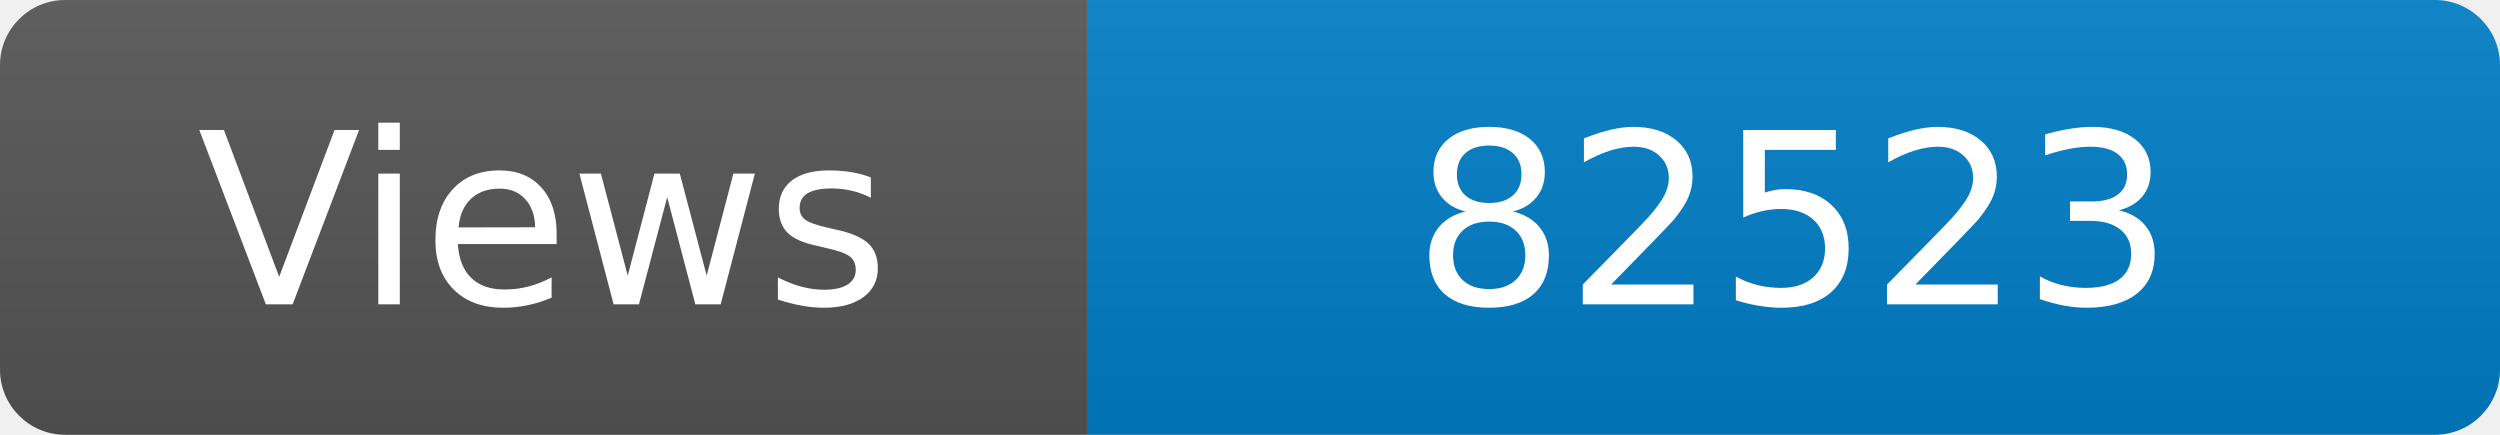
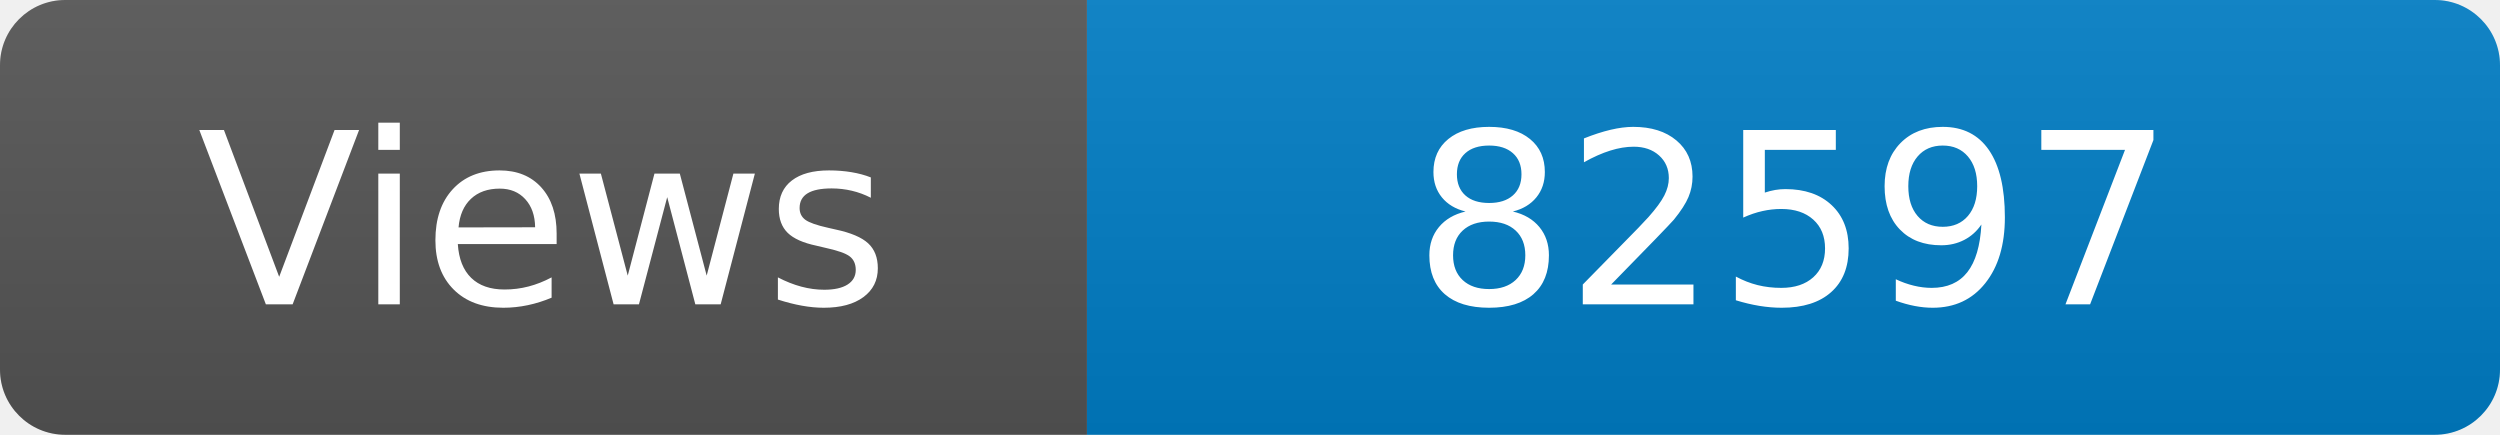
<svg xmlns="http://www.w3.org/2000/svg" width="115" height="20" role="img" aria-label="Maintained?: yes">
  <linearGradient id="s" x2="0" y2="100%">
    <stop offset="0" stop-color="#bbb" stop-opacity=".1" />
    <stop offset="1" stop-opacity=".1" />
  </linearGradient>
  <clipPath id="r">
    <rect width="115" height="20" rx="3" fill="#fff" />
  </clipPath>
  <g clip-path="url(#r)">
    <rect width="50" height="20" fill="#555" />
    <rect x="50" width="160" height="20" fill="#007ec6" />
    <rect width="115" height="20" fill="url(#s)" />
  </g>
  <g fill="#fff" text-anchor="middle" font-family="Verdana,Geneva,DejaVu Sans,sans-serif" font-size="110">
    <text x="250" y="140" transform="scale(.1)" fill="#fff">Views</text>
-     <text x="825" y="140" transform="scale(.1)" fill="#fff">82523</text>
+     <text x="825" y="140" transform="scale(.1)" fill="#fff">82597</text>
  </g>
</svg>
